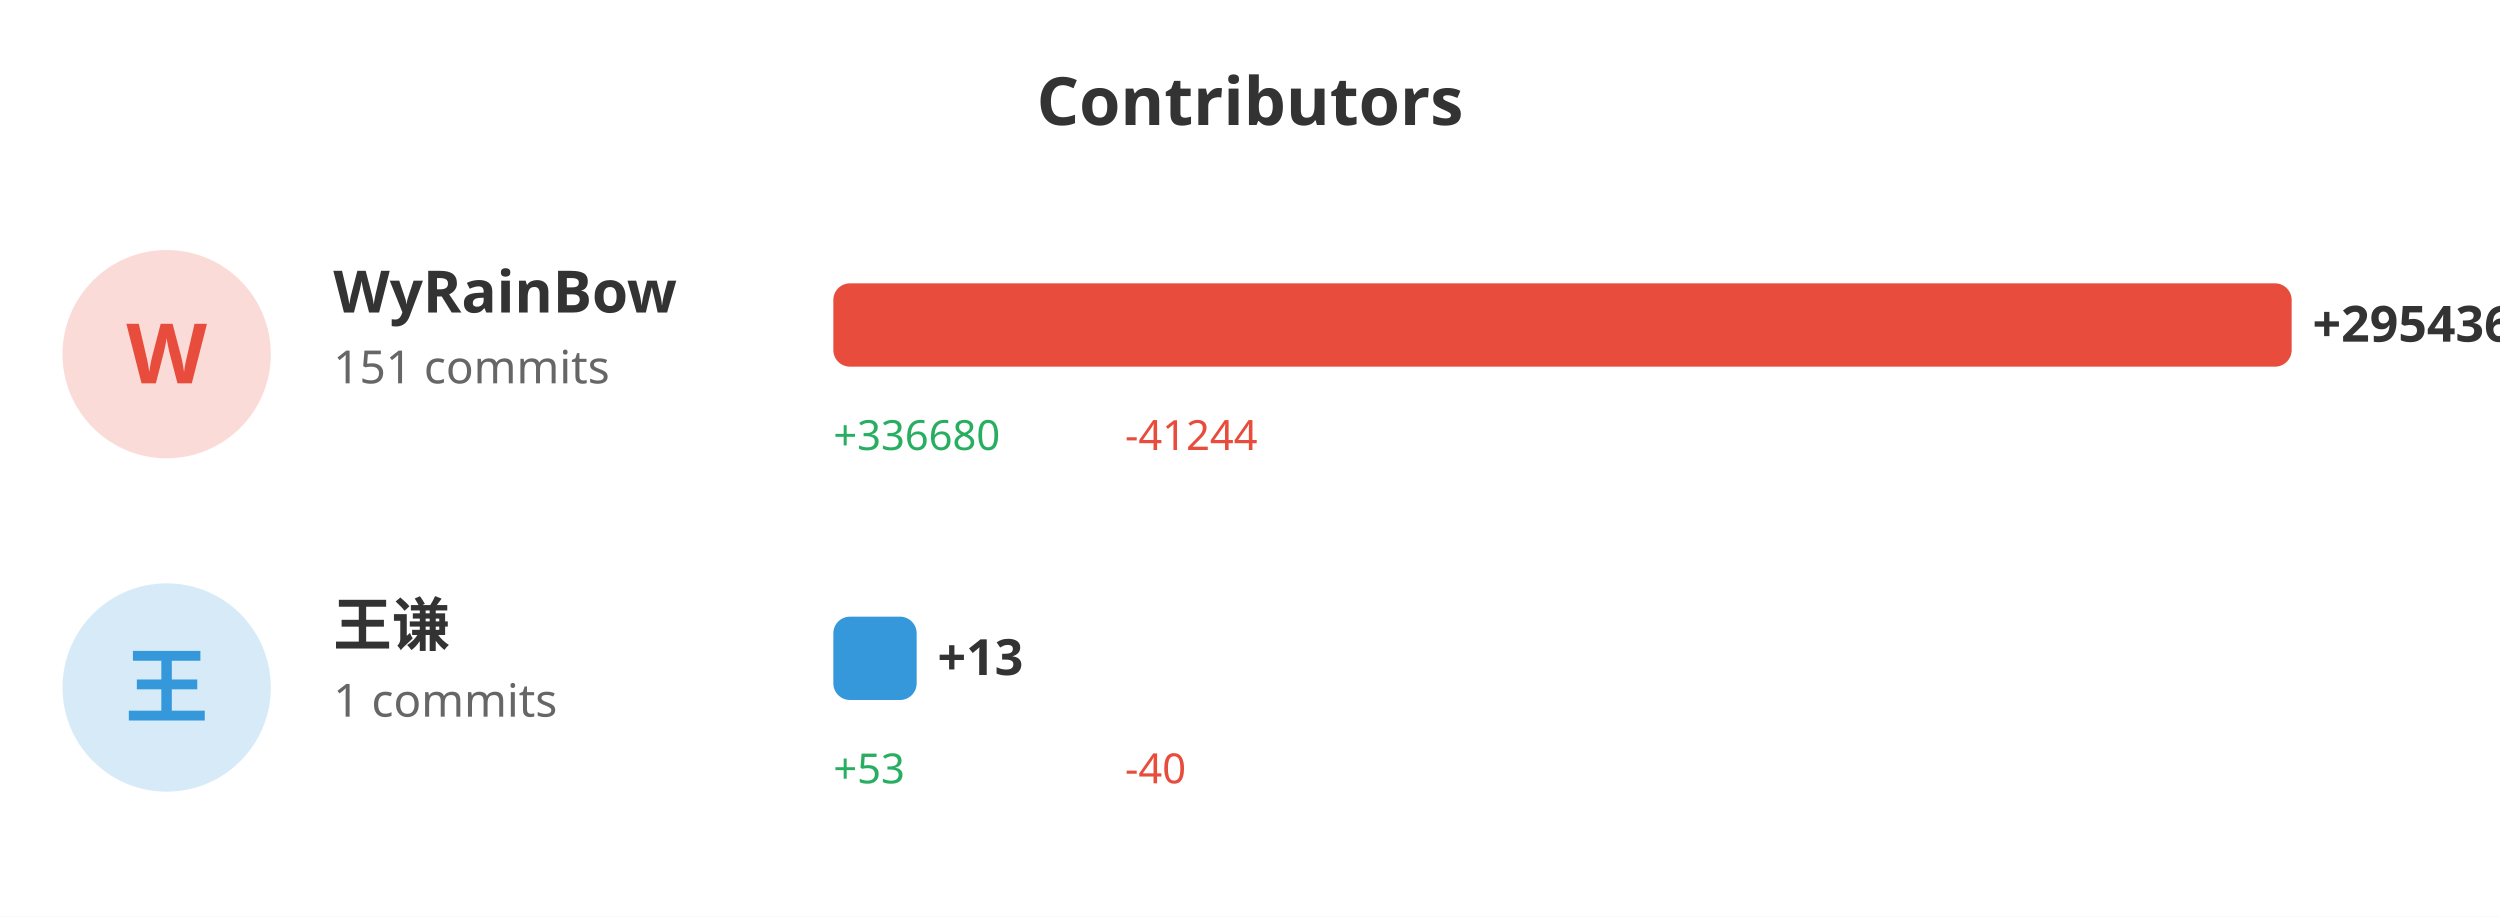
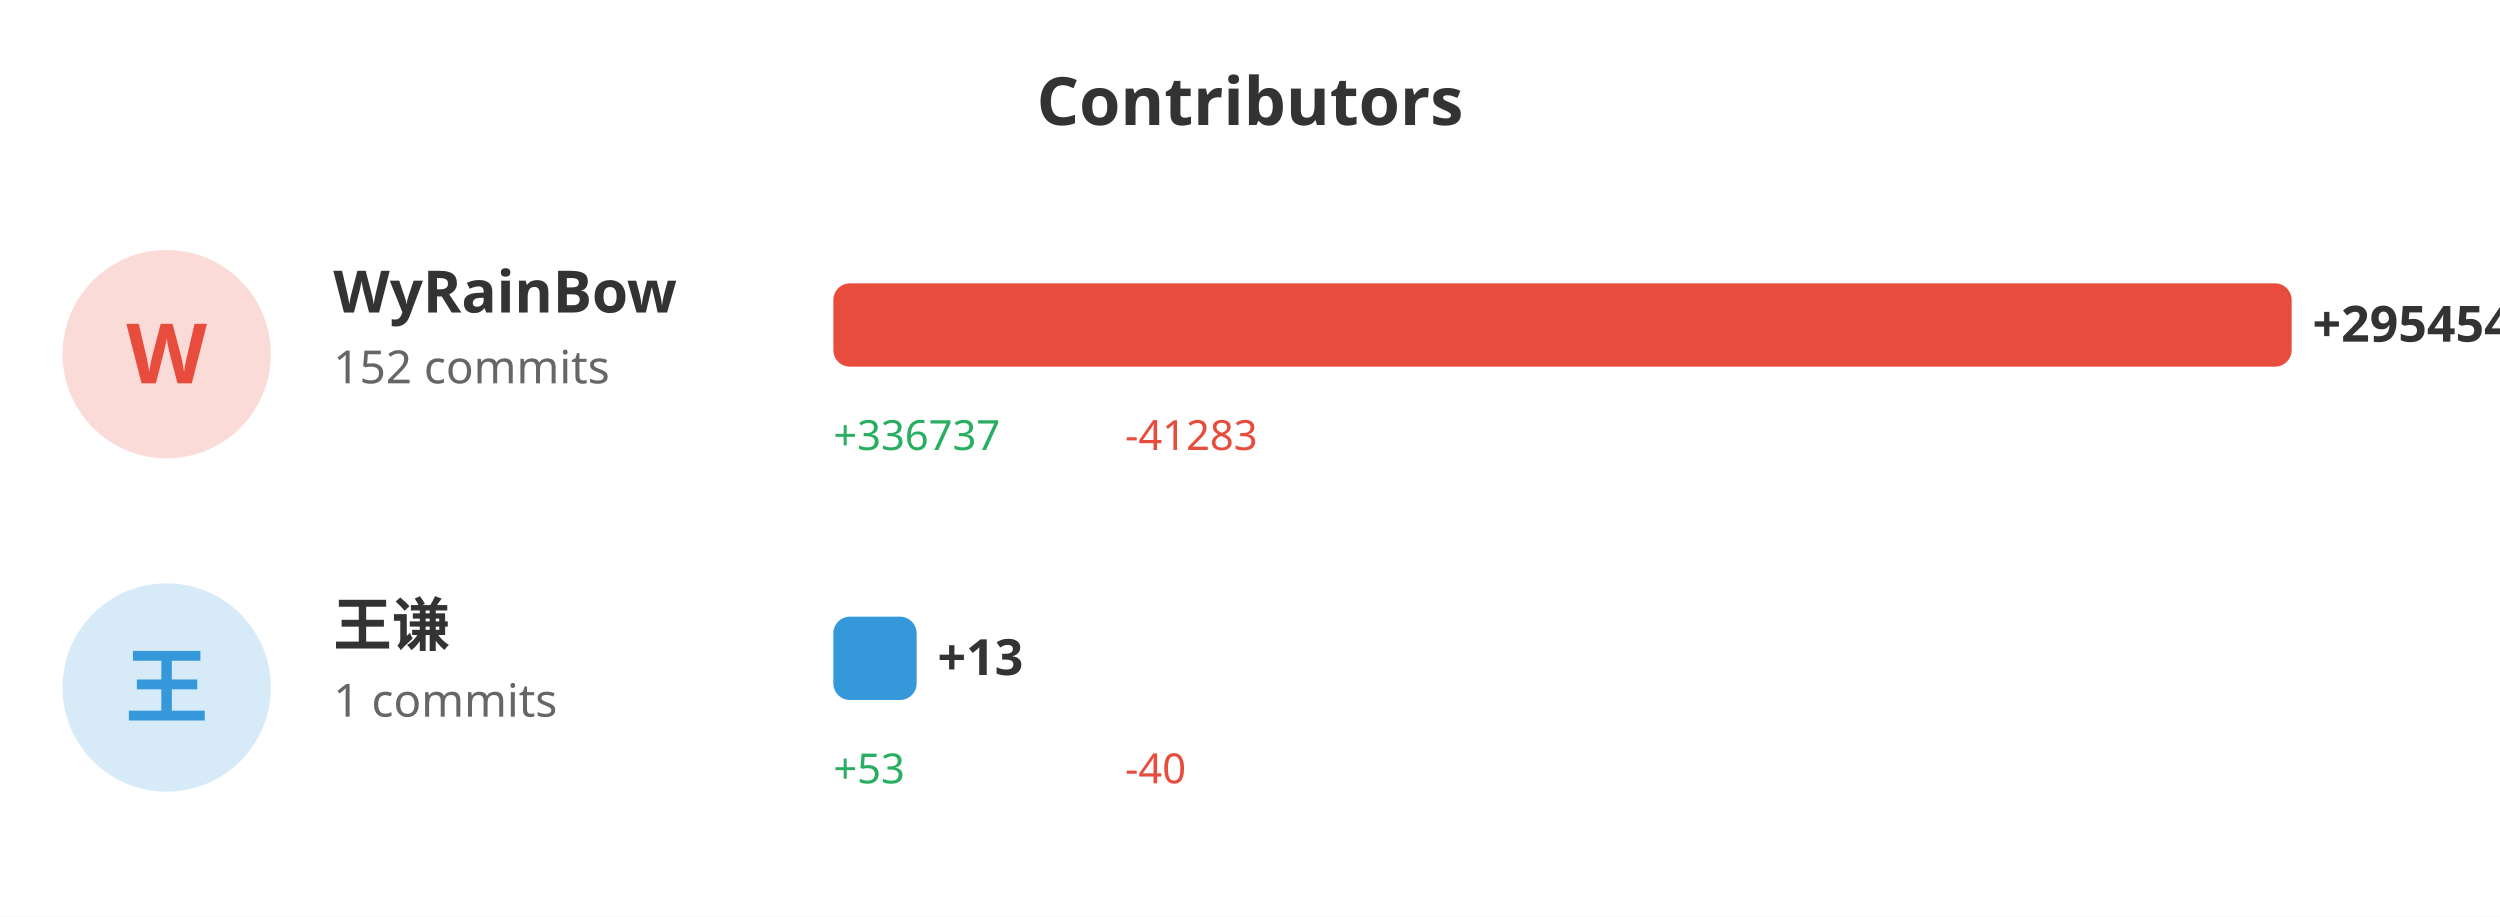
<svg xmlns="http://www.w3.org/2000/svg" width="600" height="220">
  <rect width="100%" height="100%" fill="#ffffff" />
  <text x="300" y="30" fill="#333" font-size="16" font-weight="bold" text-anchor="middle" font-family="sans-serif">Contributors</text>
  <circle cx="40" cy="85" r="25" fill="#e74c3c" opacity="0.2" />
  <text x="40" y="92" fill="#e74c3c" font-size="20" font-weight="bold" text-anchor="middle" font-family="sans-serif">W</text>
  <text x="80" y="75" fill="#333" font-size="14" font-weight="bold" font-family="sans-serif">WyRainBow</text>
-   <text x="80" y="92" fill="#666" font-size="11" font-family="sans-serif">151 commits</text>
+   <text x="80" y="92" fill="#666" font-size="11" font-family="sans-serif">152 commits</text>
  <rect x="200" y="68" width="350.0" height="20" fill="#e74c3c" rx="4" />
-   <text x="555.0" y="82" fill="#333" font-size="12" font-weight="bold" font-family="sans-serif">+295436</text>
-   <text x="200" y="108" fill="#27ae60" font-size="10" font-family="sans-serif">+336680</text>
-   <text x="270" y="108" fill="#e74c3c" font-size="10" font-family="sans-serif">-41244</text>
+   <text x="555.0" y="82" fill="#333" font-size="12" font-weight="bold" font-family="sans-serif">+295454</text>
+   <text x="200" y="108" fill="#27ae60" font-size="10" font-family="sans-serif">+336737</text>
+   <text x="270" y="108" fill="#e74c3c" font-size="10" font-family="sans-serif">-41283</text>
  <circle cx="40" cy="165" r="25" fill="#3498db" opacity="0.2" />
  <text x="40" y="172" fill="#3498db" font-size="20" font-weight="bold" text-anchor="middle" font-family="sans-serif">王</text>
  <text x="80" y="155" fill="#333" font-size="14" font-weight="bold" font-family="sans-serif">王谦</text>
  <text x="80" y="172" fill="#666" font-size="11" font-family="sans-serif">1 commits</text>
  <rect x="200" y="148" width="20" height="20" fill="#3498db" rx="4" />
  <text x="225" y="162" fill="#333" font-size="12" font-weight="bold" font-family="sans-serif">+13</text>
  <text x="200" y="188" fill="#27ae60" font-size="10" font-family="sans-serif">+53</text>
  <text x="270" y="188" fill="#e74c3c" font-size="10" font-family="sans-serif">-40</text>
</svg>
